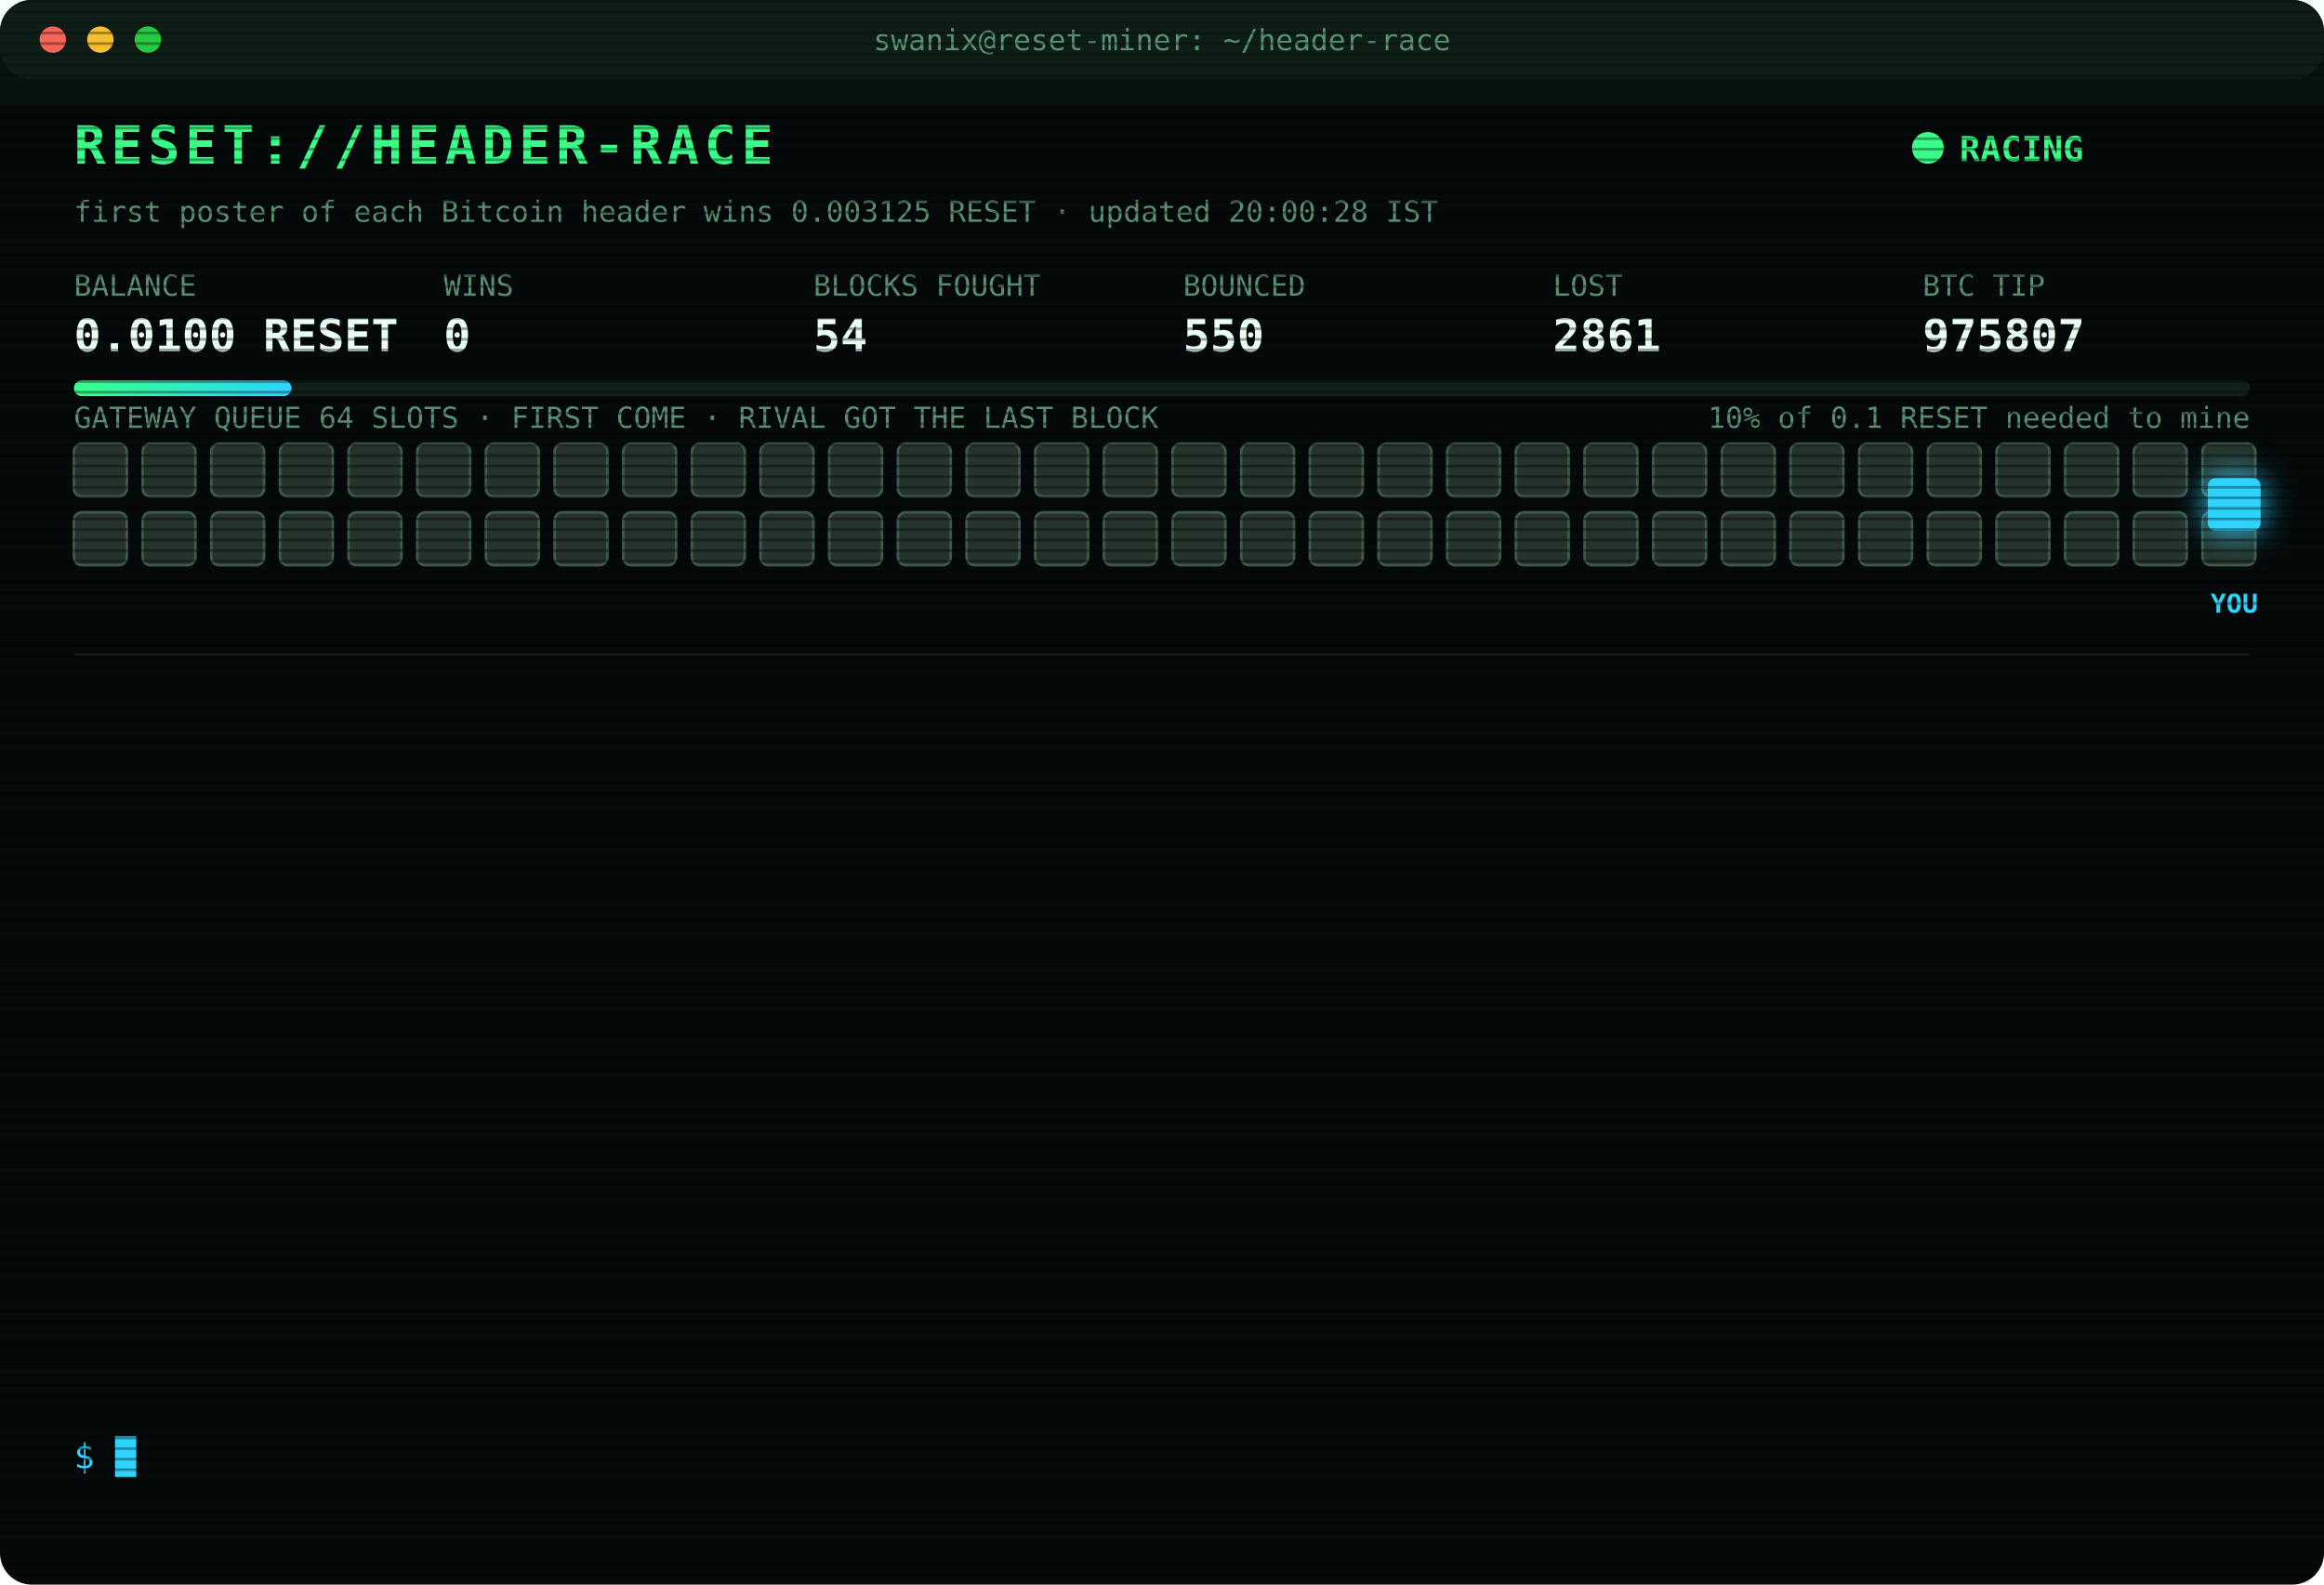
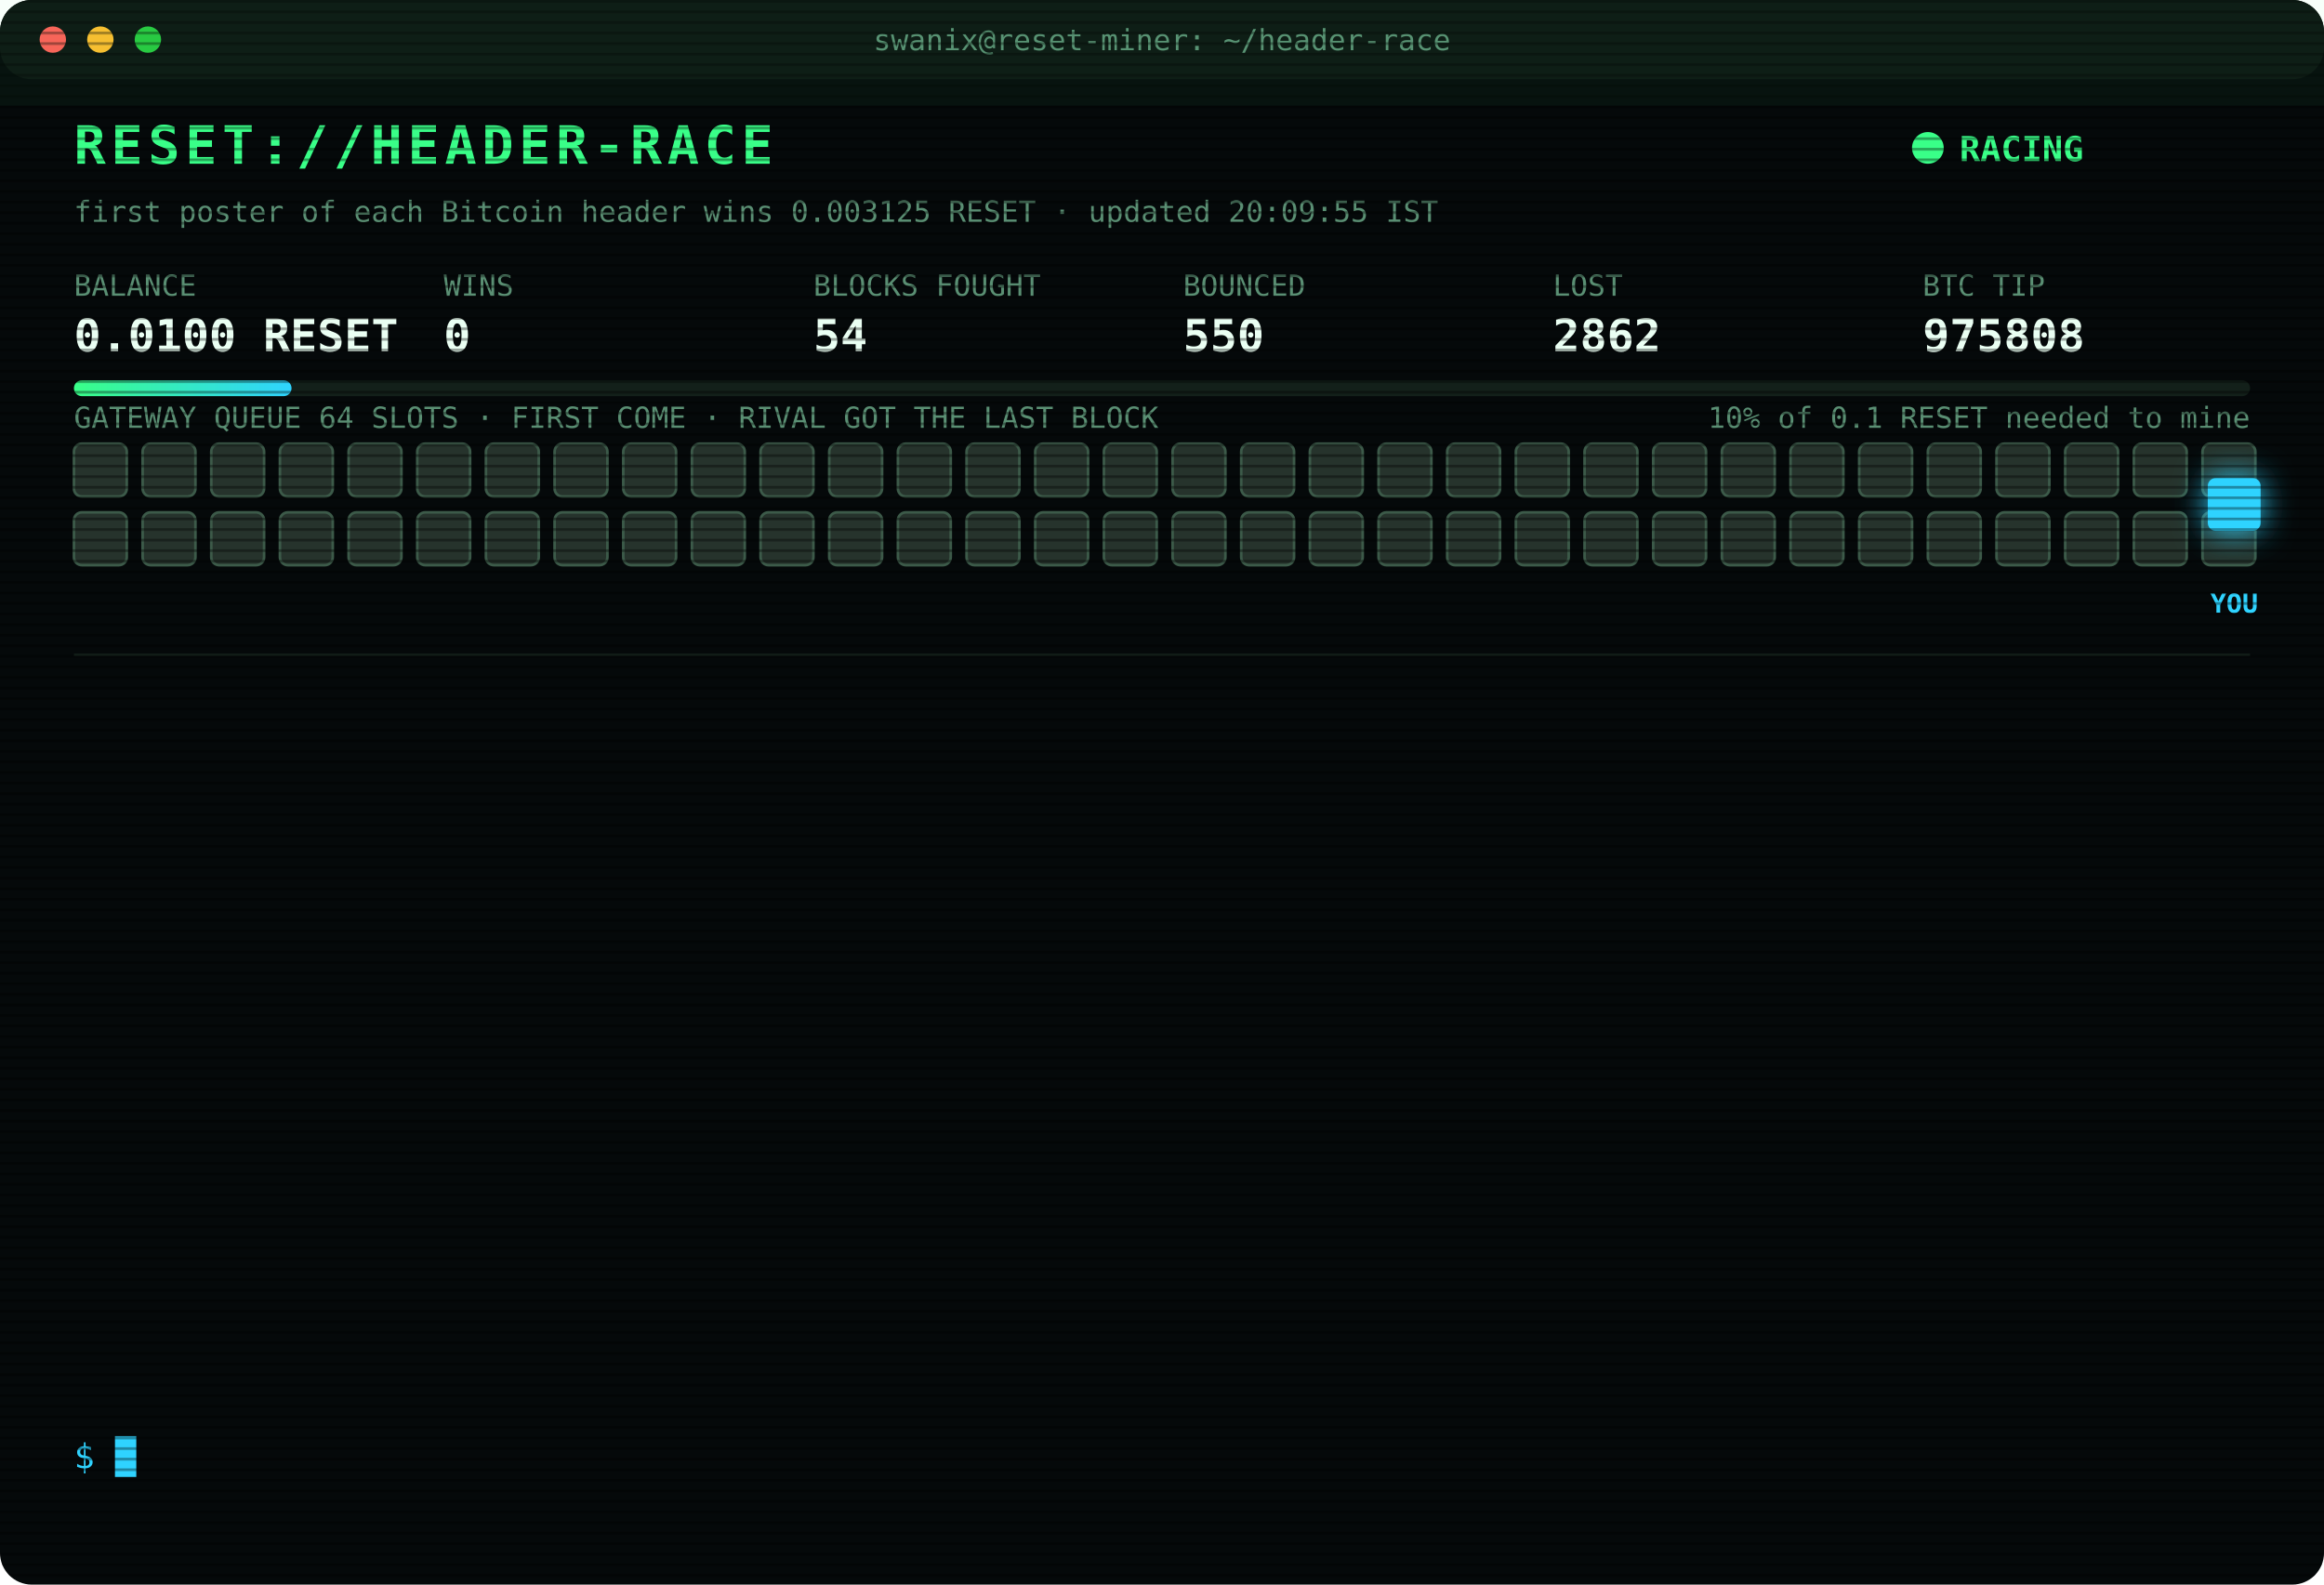
<svg xmlns="http://www.w3.org/2000/svg" width="880" height="600" viewBox="0 0 880 600" font-family="ui-monospace,SFMono-Regular,Menlo,Consolas,monospace">
  <style>
text{font-size:13px;fill:#7CFFB2}
.title{font-size:20px;font-weight:700;fill:#39FF88;letter-spacing:2px;animation:glitch 3s infinite steps(1)}
.sub{fill:#2fd3ff}.k{fill:#5a8f73;font-size:11px}.v{font-size:17px;font-weight:700;fill:#eafff3}
.ts{fill:#3f6b56}.boot{fill:#2fd3ff}.dim{fill:#5a8f73}.bad{fill:#ff4d6d}.warn{fill:#ffd23f}.mag{fill:#ff5cf0}.win{fill:#39FF88;font-weight:700}
.tag{font-size:10px;fill:#2fd3ff;font-weight:700}
.rival{fill:#26332c;stroke:#3c5a49;animation:jam 1.2s infinite alternate}
.idle{fill:#141c18;stroke:#22302a;animation:breathe 4s infinite}
.me{fill:#2fd3ff;filter:drop-shadow(0 0 6px #2fd3ff)}
.hover{animation:nudge 1.1s infinite ease-in-out}.bounce{animation:kick 1.4s infinite}
.ln{opacity:0;animation:in .4s forwards}
.cur{animation:blink 1s infinite steps(1)}
.scan{animation:scan 6s infinite linear}
.led{animation:blink 1.4s infinite}
@keyframes in{from{opacity:0;transform:translateX(-6px)}to{opacity:1;transform:none}}
@keyframes blink{50%{opacity:0}}
@keyframes jam{to{fill:#33463b}}
@keyframes breathe{50%{opacity:.4}}
@keyframes nudge{50%{transform:translateX(-10px)}}
@keyframes kick{0%,100%{transform:none}30%{transform:translateX(-14px)}55%{transform:translateX(10px) translateY(-6px)}}
@keyframes glitch{0%,92%{transform:none}93%{transform:translateX(2px);fill:#ff4d6d}95%{transform:translateX(-2px);fill:#2fd3ff}97%{transform:none}}
@keyframes scan{from{transform:translateY(-40px)}to{transform:translateY(600px)}}
</style>
  <defs>
    <pattern id="sl" width="4" height="4" patternUnits="userSpaceOnUse">
      <rect width="4" height="1" fill="#000" opacity=".35" />
    </pattern>
    <linearGradient id="bar">
      <stop offset="0" stop-color="#39FF88" />
      <stop offset="1" stop-color="#2fd3ff" />
    </linearGradient>
  </defs>
  <rect width="880" height="600" rx="12" fill="#05090a" />
  <rect width="880" height="30" rx="12" fill="#0d1512" />
  <circle cx="20" cy="15" r="5" fill="#ff5f57" />
  <circle cx="38" cy="15" r="5" fill="#febc2e" />
  <circle cx="56" cy="15" r="5" fill="#28c840" />
  <text x="440" y="19" text-anchor="middle" class="k">swanix@reset-miner: ~/header-race</text>
  <text x="28" y="62" class="title">RESET://HEADER-RACE</text>
  <circle class="led" cx="730" cy="56" r="6" fill="#39FF88" />
  <text x="742" y="61" class="win">RACING</text>
-   <text x="28" y="84" class="k">first poster of each Bitcoin header wins 0.003125 RESET · updated 20:00:28 IST</text>
+   <text x="28" y="84" class="k">first poster of each Bitcoin header wins 0.003125 RESET · updated 20:09:55 IST</text>
  <text x="28" y="112" class="k">BALANCE</text>
  <text x="28" y="133" class="v">0.0100 RESET</text>
  <text x="168" y="112" class="k">WINS</text>
  <text x="168" y="133" class="v">0</text>
  <text x="308" y="112" class="k">BLOCKS FOUGHT</text>
  <text x="308" y="133" class="v">54</text>
  <text x="448" y="112" class="k">BOUNCED</text>
  <text x="448" y="133" class="v">550</text>
  <text x="588" y="112" class="k">LOST</text>
-   <text x="588" y="133" class="v">2861</text>
+   <text x="588" y="133" class="v">2862</text>
  <text x="728" y="112" class="k">BTC TIP</text>
-   <text x="728" y="133" class="v">975807</text>
+   <text x="728" y="133" class="v">975808</text>
  <rect x="28" y="144" width="824" height="6" rx="3" fill="#13201a" />
  <rect x="28" y="144" width="82.4" height="6" rx="3" fill="url(#bar)" />
  <text x="852" y="162" text-anchor="end" class="k">10% of 0.1 RESET needed to mine</text>
  <text x="28" y="162" class="k">GATEWAY QUEUE 64 SLOTS · FIRST COME · RIVAL GOT THE LAST BLOCK</text>
  <rect class="rival" x="28" y="168" width="20" height="20" rx="3" style="animation-delay:0.00s" />
  <rect class="rival" x="54" y="168" width="20" height="20" rx="3" style="animation-delay:0.05s" />
  <rect class="rival" x="80" y="168" width="20" height="20" rx="3" style="animation-delay:0.10s" />
  <rect class="rival" x="106" y="168" width="20" height="20" rx="3" style="animation-delay:0.15s" />
  <rect class="rival" x="132" y="168" width="20" height="20" rx="3" style="animation-delay:0.20s" />
  <rect class="rival" x="158" y="168" width="20" height="20" rx="3" style="animation-delay:0.25s" />
  <rect class="rival" x="184" y="168" width="20" height="20" rx="3" style="animation-delay:0.30s" />
  <rect class="rival" x="210" y="168" width="20" height="20" rx="3" style="animation-delay:0.35s" />
  <rect class="rival" x="236" y="168" width="20" height="20" rx="3" style="animation-delay:0.40s" />
  <rect class="rival" x="262" y="168" width="20" height="20" rx="3" style="animation-delay:0.45s" />
  <rect class="rival" x="288" y="168" width="20" height="20" rx="3" style="animation-delay:0.50s" />
  <rect class="rival" x="314" y="168" width="20" height="20" rx="3" style="animation-delay:0.55s" />
  <rect class="rival" x="340" y="168" width="20" height="20" rx="3" style="animation-delay:0.60s" />
  <rect class="rival" x="366" y="168" width="20" height="20" rx="3" style="animation-delay:0.65s" />
  <rect class="rival" x="392" y="168" width="20" height="20" rx="3" style="animation-delay:0.70s" />
  <rect class="rival" x="418" y="168" width="20" height="20" rx="3" style="animation-delay:0.75s" />
  <rect class="rival" x="444" y="168" width="20" height="20" rx="3" style="animation-delay:0.80s" />
  <rect class="rival" x="470" y="168" width="20" height="20" rx="3" style="animation-delay:0.85s" />
  <rect class="rival" x="496" y="168" width="20" height="20" rx="3" style="animation-delay:0.90s" />
  <rect class="rival" x="522" y="168" width="20" height="20" rx="3" style="animation-delay:0.95s" />
  <rect class="rival" x="548" y="168" width="20" height="20" rx="3" style="animation-delay:1.00s" />
  <rect class="rival" x="574" y="168" width="20" height="20" rx="3" style="animation-delay:1.05s" />
  <rect class="rival" x="600" y="168" width="20" height="20" rx="3" style="animation-delay:1.10s" />
  <rect class="rival" x="626" y="168" width="20" height="20" rx="3" style="animation-delay:1.15s" />
  <rect class="rival" x="652" y="168" width="20" height="20" rx="3" style="animation-delay:1.20s" />
  <rect class="rival" x="678" y="168" width="20" height="20" rx="3" style="animation-delay:1.25s" />
  <rect class="rival" x="704" y="168" width="20" height="20" rx="3" style="animation-delay:1.30s" />
  <rect class="rival" x="730" y="168" width="20" height="20" rx="3" style="animation-delay:1.35s" />
  <rect class="rival" x="756" y="168" width="20" height="20" rx="3" style="animation-delay:1.40s" />
  <rect class="rival" x="782" y="168" width="20" height="20" rx="3" style="animation-delay:1.45s" />
  <rect class="rival" x="808" y="168" width="20" height="20" rx="3" style="animation-delay:1.50s" />
  <rect class="rival" x="834" y="168" width="20" height="20" rx="3" style="animation-delay:1.55s" />
  <rect class="rival" x="28" y="194" width="20" height="20" rx="3" style="animation-delay:1.60s" />
  <rect class="rival" x="54" y="194" width="20" height="20" rx="3" style="animation-delay:1.65s" />
  <rect class="rival" x="80" y="194" width="20" height="20" rx="3" style="animation-delay:1.70s" />
  <rect class="rival" x="106" y="194" width="20" height="20" rx="3" style="animation-delay:1.75s" />
  <rect class="rival" x="132" y="194" width="20" height="20" rx="3" style="animation-delay:1.80s" />
  <rect class="rival" x="158" y="194" width="20" height="20" rx="3" style="animation-delay:1.85s" />
  <rect class="rival" x="184" y="194" width="20" height="20" rx="3" style="animation-delay:1.90s" />
  <rect class="rival" x="210" y="194" width="20" height="20" rx="3" style="animation-delay:1.95s" />
  <rect class="rival" x="236" y="194" width="20" height="20" rx="3" style="animation-delay:2.00s" />
  <rect class="rival" x="262" y="194" width="20" height="20" rx="3" style="animation-delay:2.05s" />
  <rect class="rival" x="288" y="194" width="20" height="20" rx="3" style="animation-delay:2.10s" />
  <rect class="rival" x="314" y="194" width="20" height="20" rx="3" style="animation-delay:2.15s" />
  <rect class="rival" x="340" y="194" width="20" height="20" rx="3" style="animation-delay:2.20s" />
  <rect class="rival" x="366" y="194" width="20" height="20" rx="3" style="animation-delay:2.25s" />
  <rect class="rival" x="392" y="194" width="20" height="20" rx="3" style="animation-delay:2.30s" />
  <rect class="rival" x="418" y="194" width="20" height="20" rx="3" style="animation-delay:2.35s" />
  <rect class="rival" x="444" y="194" width="20" height="20" rx="3" style="animation-delay:2.40s" />
  <rect class="rival" x="470" y="194" width="20" height="20" rx="3" style="animation-delay:2.45s" />
  <rect class="rival" x="496" y="194" width="20" height="20" rx="3" style="animation-delay:2.50s" />
  <rect class="rival" x="522" y="194" width="20" height="20" rx="3" style="animation-delay:2.55s" />
  <rect class="rival" x="548" y="194" width="20" height="20" rx="3" style="animation-delay:2.60s" />
  <rect class="rival" x="574" y="194" width="20" height="20" rx="3" style="animation-delay:2.65s" />
  <rect class="rival" x="600" y="194" width="20" height="20" rx="3" style="animation-delay:2.70s" />
  <rect class="rival" x="626" y="194" width="20" height="20" rx="3" style="animation-delay:2.75s" />
  <rect class="rival" x="652" y="194" width="20" height="20" rx="3" style="animation-delay:2.80s" />
  <rect class="rival" x="678" y="194" width="20" height="20" rx="3" style="animation-delay:2.85s" />
  <rect class="rival" x="704" y="194" width="20" height="20" rx="3" style="animation-delay:2.90s" />
  <rect class="rival" x="730" y="194" width="20" height="20" rx="3" style="animation-delay:2.95s" />
  <rect class="rival" x="756" y="194" width="20" height="20" rx="3" style="animation-delay:3.00s" />
  <rect class="rival" x="782" y="194" width="20" height="20" rx="3" style="animation-delay:3.05s" />
  <rect class="rival" x="808" y="194" width="20" height="20" rx="3" style="animation-delay:3.10s" />
  <rect class="rival" x="834" y="194" width="20" height="20" rx="3" style="animation-delay:3.15s" />
  <g class="hover">
    <rect class="me" x="836" y="181" width="20" height="20" rx="3" />
    <text class="tag" x="846" y="232" text-anchor="middle">YOU</text>
  </g>
  <line x1="28" x2="852" y1="248" y2="248" stroke="#13201a" />
  <g class="ln" style="animation-delay:0.40s">
-     <text x="28" y="270" class="ts">18:21:17</text>
-     <text x="104" y="270" class="bad">[LOST] #975794 taken by a rival miner</text>
+     <text x="28" y="270" class="ts">18:30:17</text>
+     <text x="104" y="270" class="bad">[LOST] #975795 taken by a rival miner</text>
  </g>
  <g class="ln" style="animation-delay:0.65s">
-     <text x="28" y="292" class="ts">18:30:17</text>
-     <text x="104" y="292" class="bad">[LOST] #975795 taken by a rival miner</text>
+     <text x="28" y="292" class="ts">18:39:30</text>
+     <text x="104" y="292" class="bad">[LOST] #975797 taken by a rival miner</text>
  </g>
  <g class="ln" style="animation-delay:0.90s">
-     <text x="28" y="314" class="ts">18:39:30</text>
-     <text x="104" y="314" class="bad">[LOST] #975797 taken by a rival miner</text>
+     <text x="28" y="314" class="ts">18:49:10</text>
+     <text x="104" y="314" class="bad">[LOST] #975798 taken by a rival miner</text>
  </g>
  <g class="ln" style="animation-delay:1.15s">
-     <text x="28" y="336" class="ts">18:49:10</text>
-     <text x="104" y="336" class="bad">[LOST] #975798 taken by a rival miner</text>
+     <text x="28" y="336" class="ts">18:50:32</text>
+     <text x="104" y="336" class="bad">[LOST] #975799 taken by a rival miner</text>
  </g>
  <g class="ln" style="animation-delay:1.40s">
-     <text x="28" y="358" class="ts">18:50:32</text>
-     <text x="104" y="358" class="bad">[LOST] #975799 taken by a rival miner</text>
+     <text x="28" y="358" class="ts">18:53:29</text>
+     <text x="104" y="358" class="bad">[LOST] #975800 taken by a rival miner</text>
  </g>
  <g class="ln" style="animation-delay:1.65s">
-     <text x="28" y="380" class="ts">18:53:29</text>
-     <text x="104" y="380" class="bad">[LOST] #975800 taken by a rival miner</text>
+     <text x="28" y="380" class="ts">19:02:44</text>
+     <text x="104" y="380" class="bad">[LOST] #975801 taken by a rival miner</text>
  </g>
  <g class="ln" style="animation-delay:1.90s">
-     <text x="28" y="402" class="ts">19:02:44</text>
-     <text x="104" y="402" class="bad">[LOST] #975801 taken by a rival miner</text>
+     <text x="28" y="402" class="ts">19:15:46</text>
+     <text x="104" y="402" class="bad">[LOST] #975802 taken by a rival miner</text>
  </g>
  <g class="ln" style="animation-delay:2.15s">
-     <text x="28" y="424" class="ts">19:15:46</text>
-     <text x="104" y="424" class="bad">[LOST] #975802 taken by a rival miner</text>
+     <text x="28" y="424" class="ts">19:23:59</text>
+     <text x="104" y="424" class="bad">[LOST] #975803 taken by a rival miner</text>
  </g>
  <g class="ln" style="animation-delay:2.40s">
-     <text x="28" y="446" class="ts">19:23:59</text>
-     <text x="104" y="446" class="bad">[LOST] #975803 taken by a rival miner</text>
+     <text x="28" y="446" class="ts">19:38:48</text>
+     <text x="104" y="446" class="bad">[LOST] #975804 taken by a rival miner</text>
  </g>
  <g class="ln" style="animation-delay:2.65s">
-     <text x="28" y="468" class="ts">19:38:48</text>
-     <text x="104" y="468" class="bad">[LOST] #975804 taken by a rival miner</text>
+     <text x="28" y="468" class="ts">19:39:32</text>
+     <text x="104" y="468" class="bad">[LOST] #975805 taken by a rival miner</text>
  </g>
  <g class="ln" style="animation-delay:2.90s">
-     <text x="28" y="490" class="ts">19:39:32</text>
-     <text x="104" y="490" class="bad">[LOST] #975805 taken by a rival miner</text>
+     <text x="28" y="490" class="ts">19:46:38</text>
+     <text x="104" y="490" class="bad">[LOST] #975806 taken by a rival miner</text>
  </g>
  <g class="ln" style="animation-delay:3.15s">
-     <text x="28" y="512" class="ts">19:46:38</text>
-     <text x="104" y="512" class="bad">[LOST] #975806 taken by a rival miner</text>
+     <text x="28" y="512" class="ts">19:53:22</text>
+     <text x="104" y="512" class="bad">[LOST] #975807 taken by a rival miner</text>
  </g>
  <g class="ln" style="animation-delay:3.40s">
-     <text x="28" y="534" class="ts">19:53:22</text>
-     <text x="104" y="534" class="bad">[LOST] #975807 taken by a rival miner</text>
+     <text x="28" y="534" class="ts">20:09:55</text>
+     <text x="104" y="534" class="bad">[LOST] #975808 taken by a rival miner</text>
  </g>
  <text x="28" y="556" class="sub">$ <tspan class="cur">█</tspan>
  </text>
  <rect width="880" height="600" rx="12" fill="url(#sl)" pointer-events="none" />
  <rect class="scan" width="880" height="40" fill="#39FF88" opacity=".04" />
</svg>
